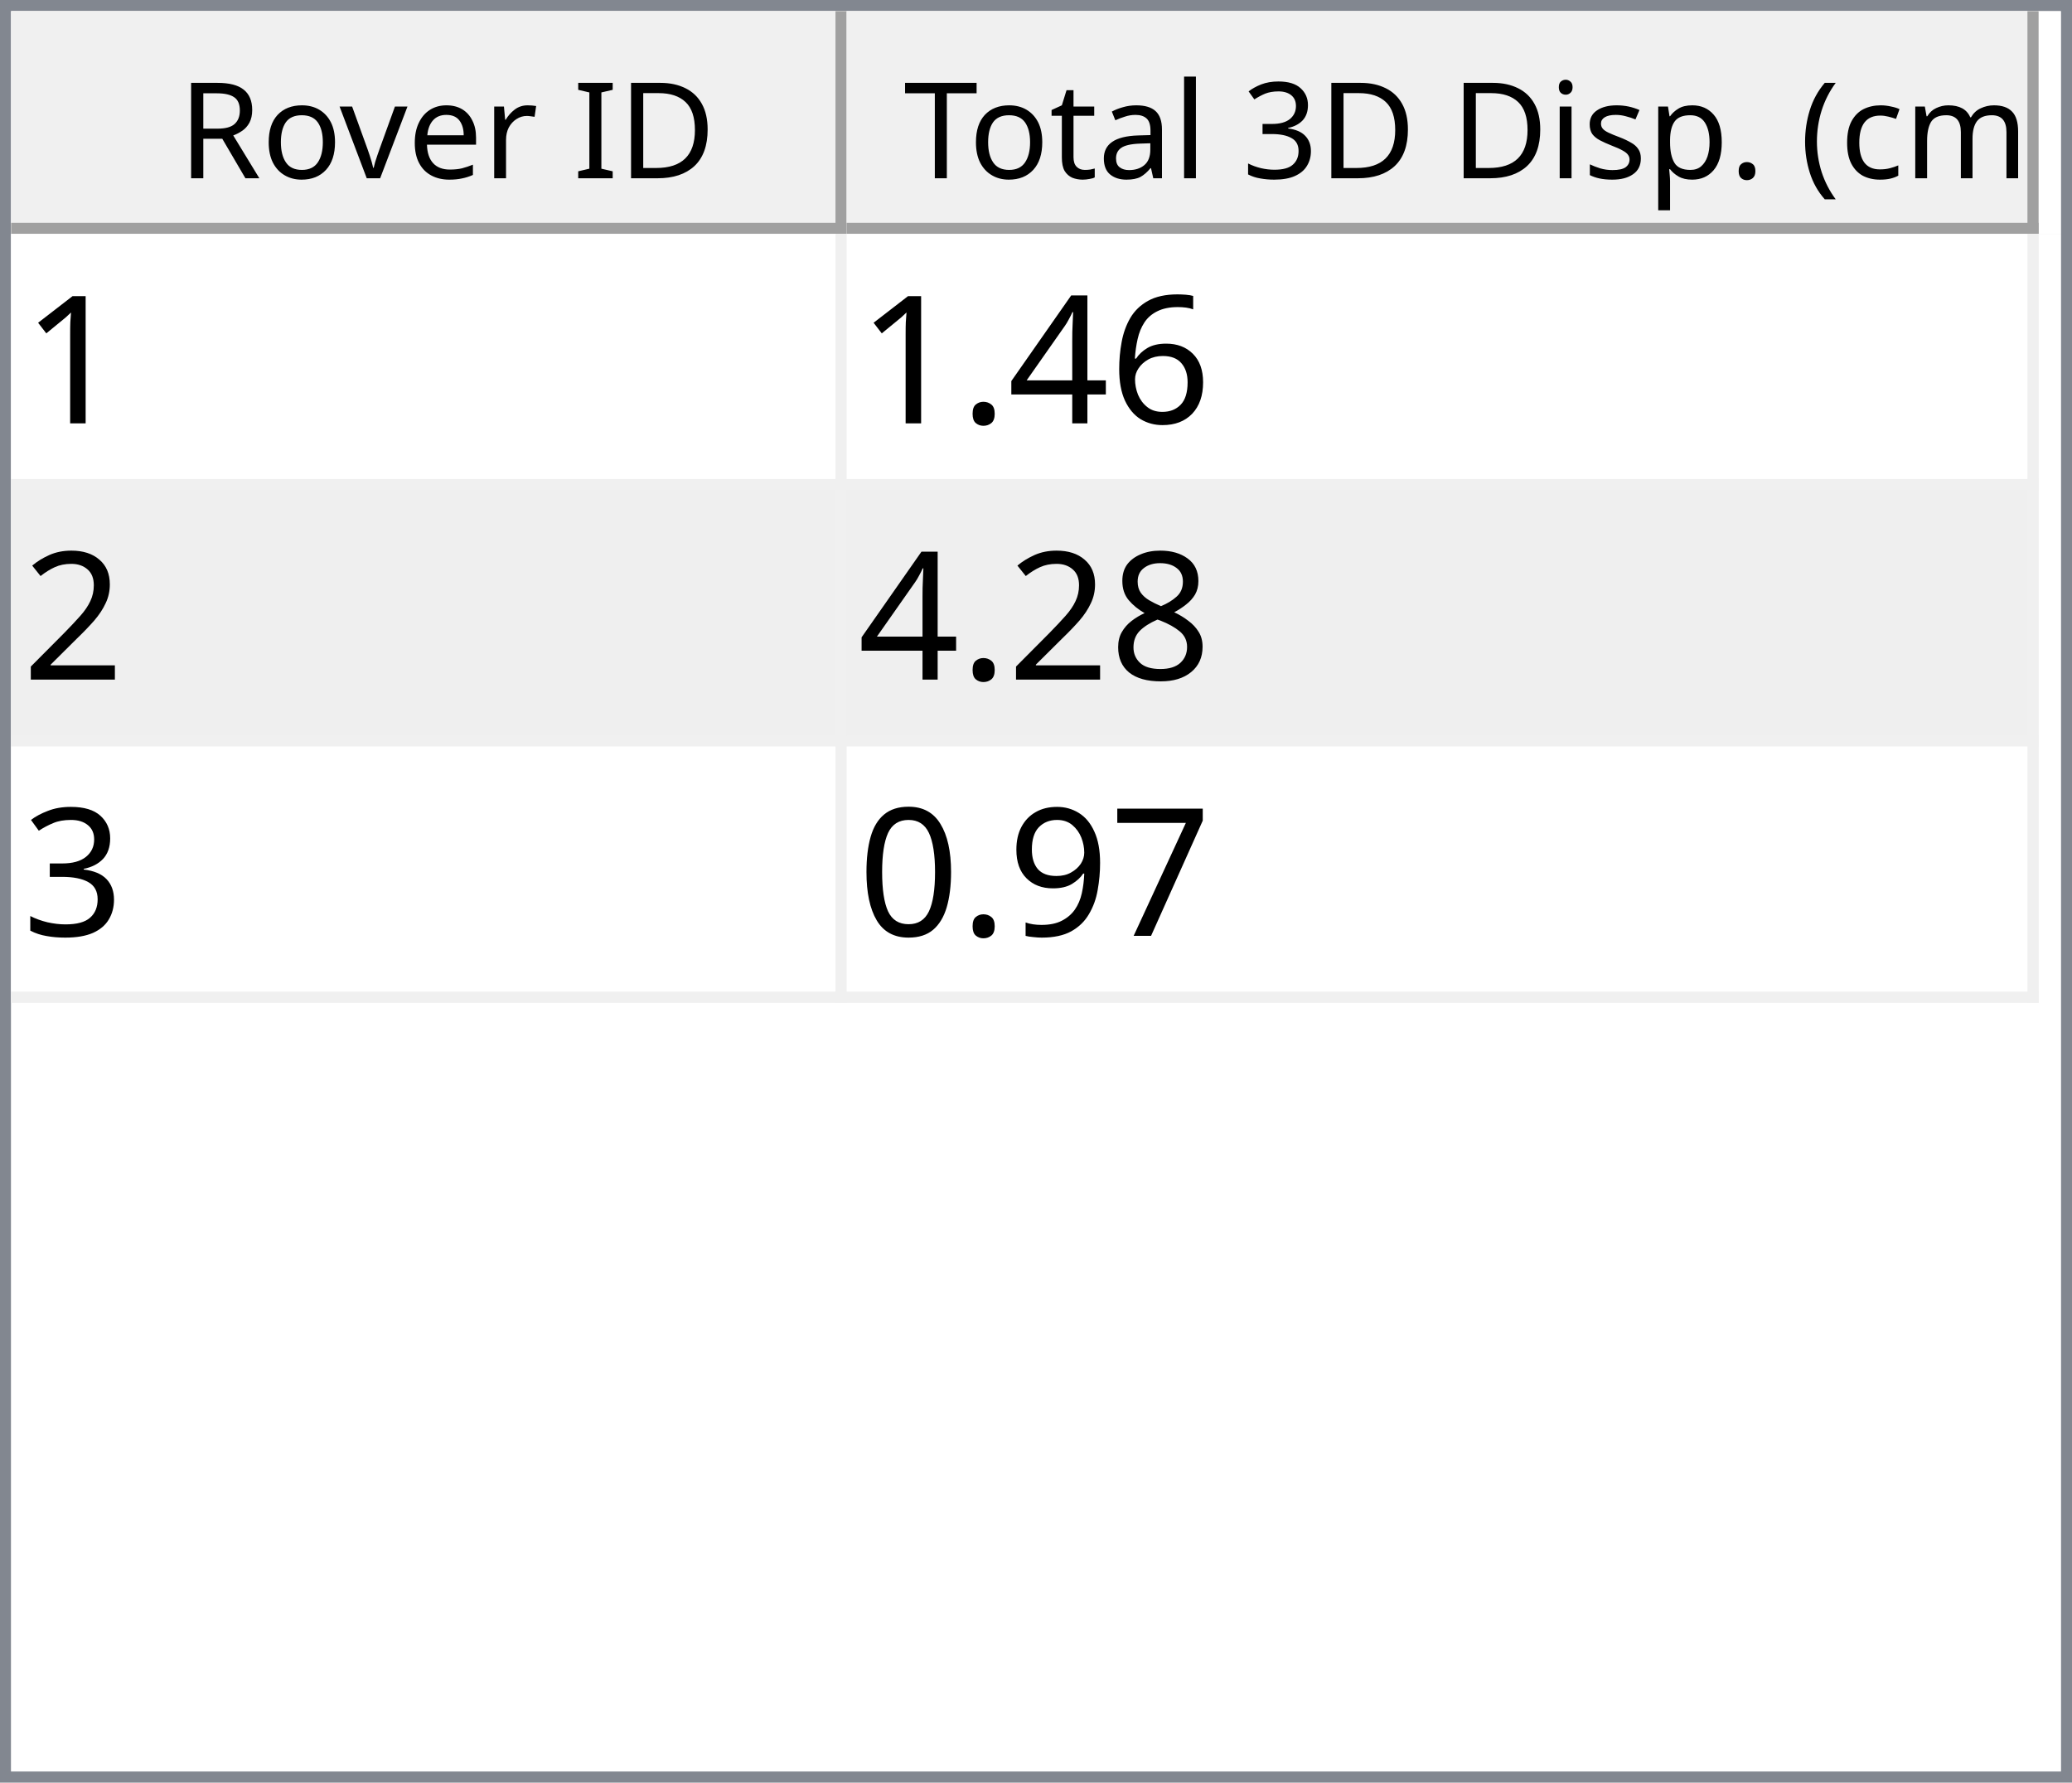
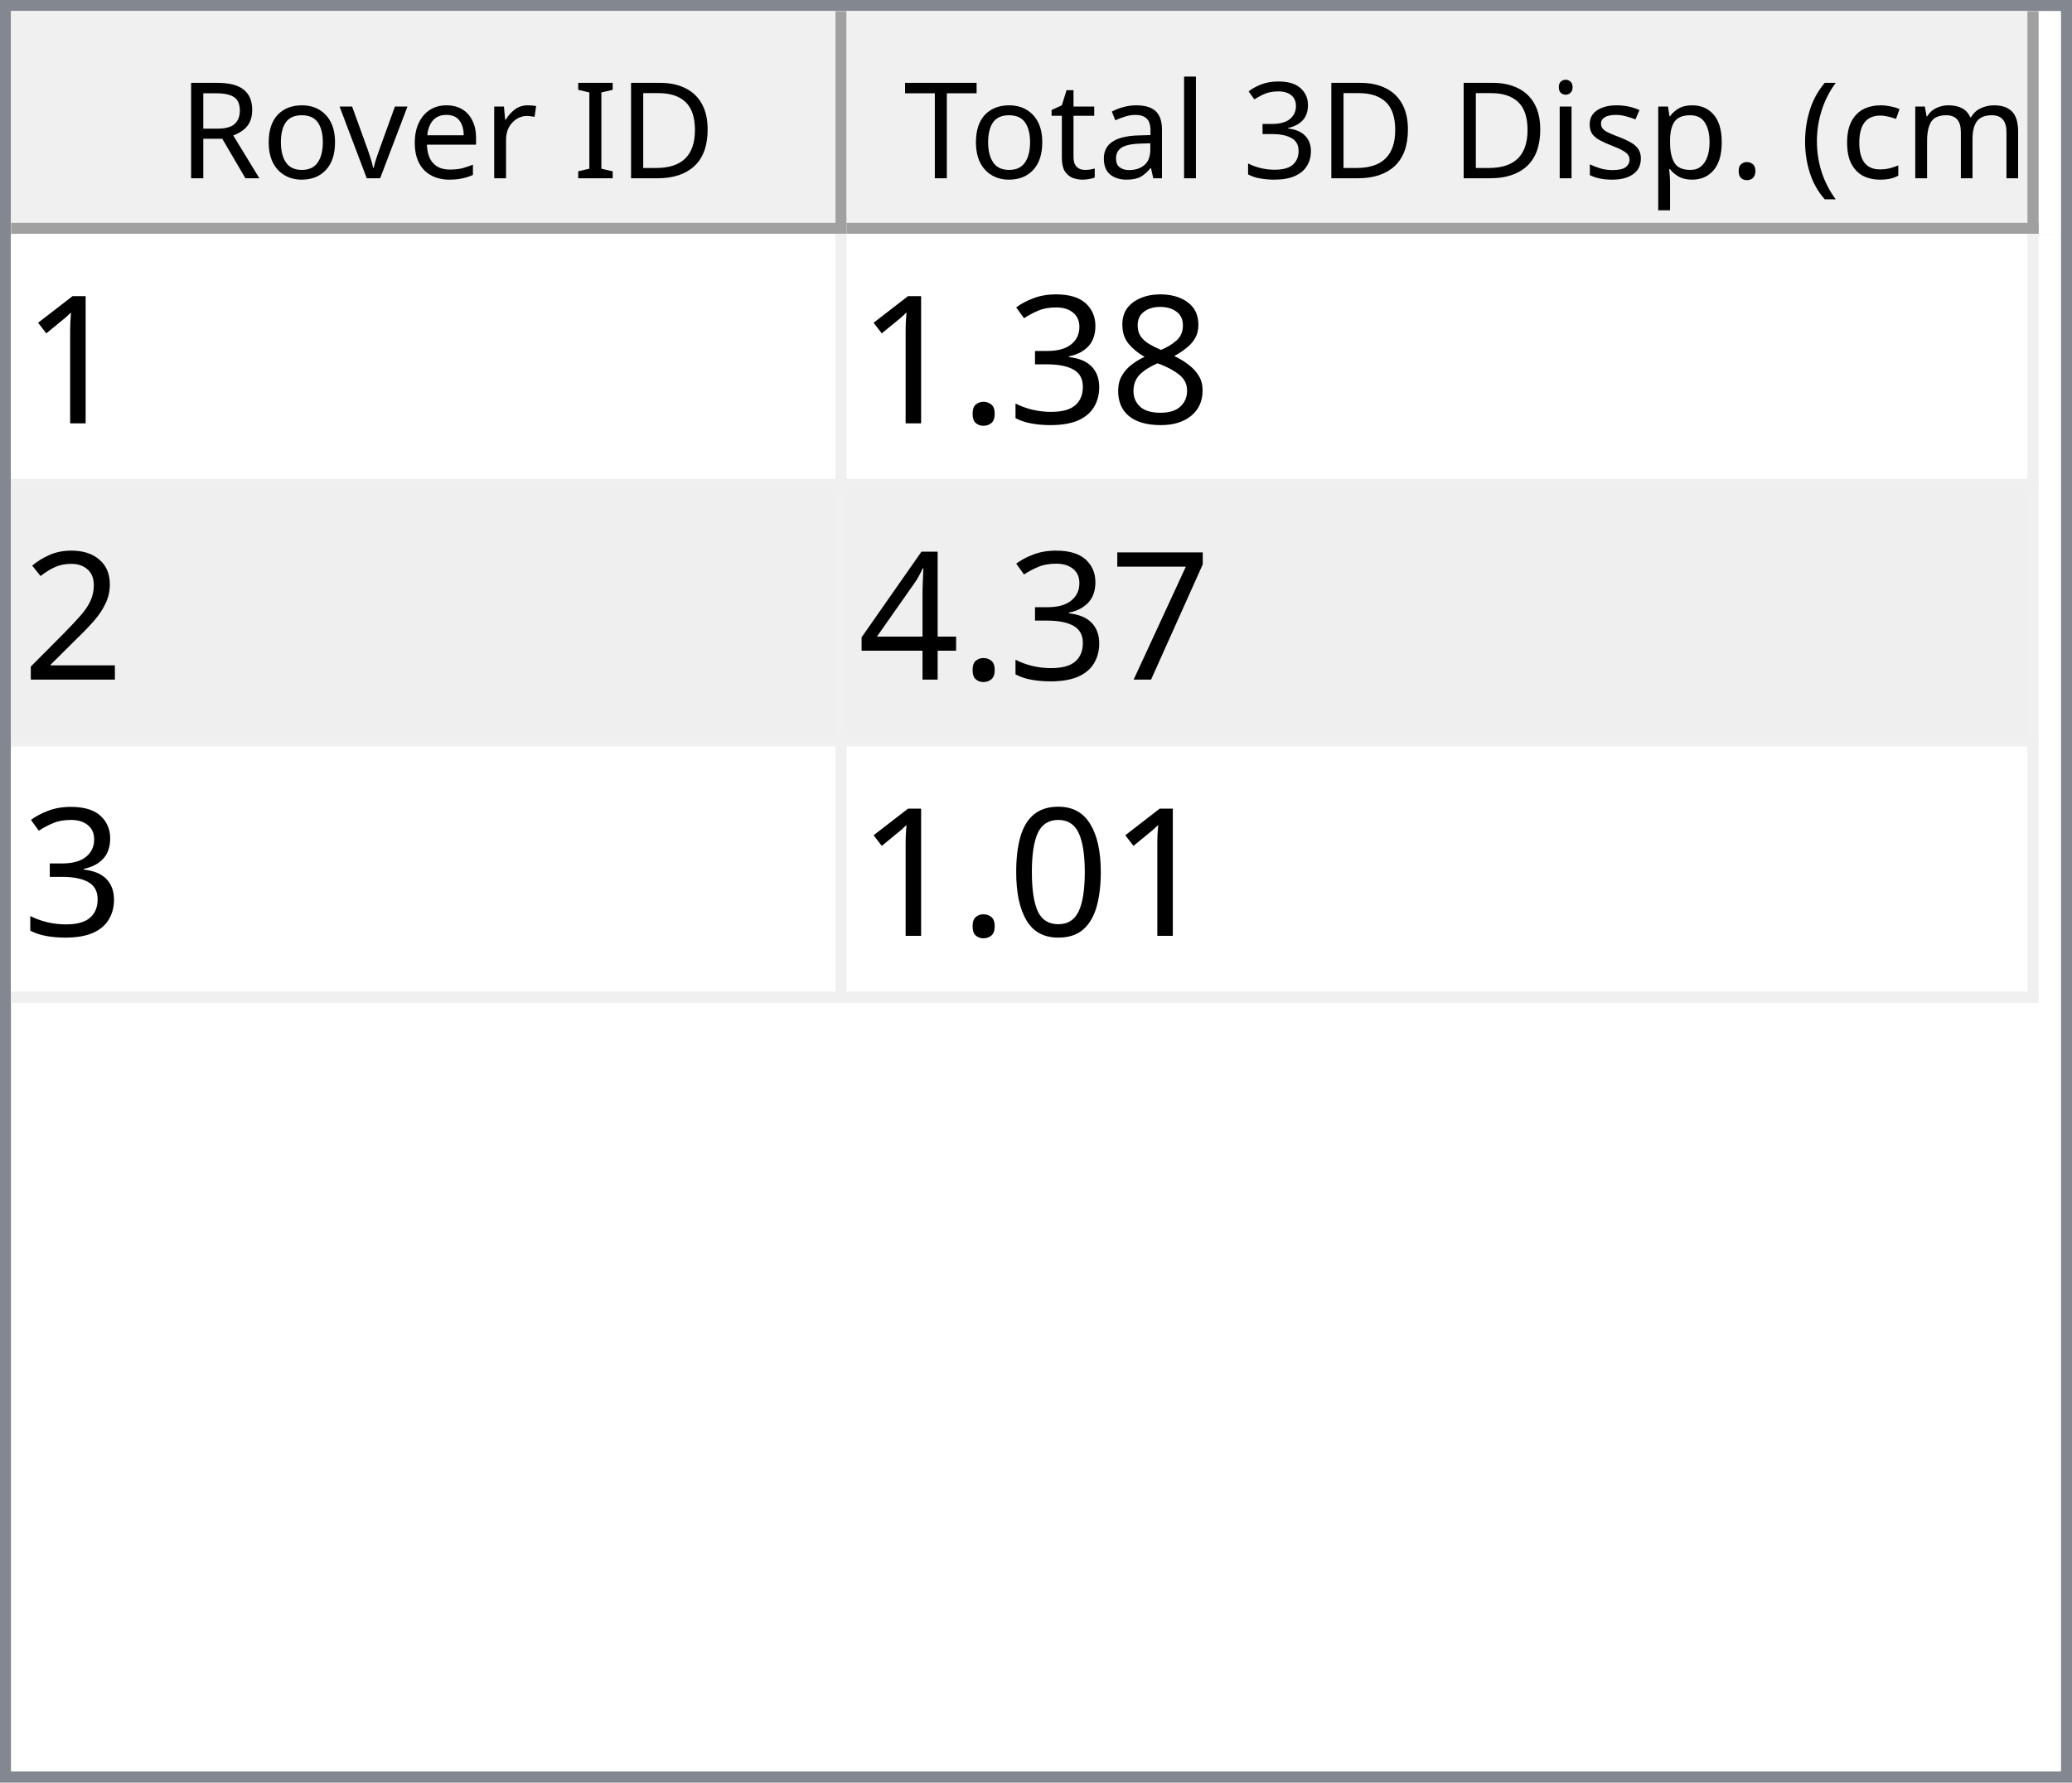
<svg xmlns="http://www.w3.org/2000/svg" style="fill-opacity:1; color-rendering:auto; color-interpolation:auto; text-rendering:auto; stroke:black; stroke-linecap:square; stroke-miterlimit:10; shape-rendering:auto; stroke-opacity:1; fill:black; stroke-dasharray:none; font-weight:normal; stroke-width:1; font-family:'Dialog'; font-style:normal; stroke-linejoin:miter; font-size:12px; stroke-dashoffset:0; image-rendering:auto;" width="186" height="160">
  <defs id="genericDefs" />
  <g>
    <defs id="defs1">
      <clipPath clipPathUnits="userSpaceOnUse" id="clipPath1">
        <path d="M0 0 L186 0 L186 160 L0 160 L0 0 Z" />
      </clipPath>
      <clipPath clipPathUnits="userSpaceOnUse" id="clipPath2">
        <path d="M0 0 L0 160 L186 160 L186 0 Z" />
      </clipPath>
      <clipPath clipPathUnits="userSpaceOnUse" id="clipPath3">
        <path d="M0 0 L0 20 L184 20 L184 0 Z" />
      </clipPath>
      <clipPath clipPathUnits="userSpaceOnUse" id="clipPath4">
        <path d="M0 0 L0 20 L75 20 L75 0 Z" />
      </clipPath>
      <clipPath clipPathUnits="userSpaceOnUse" id="clipPath5">
        <path d="M1 1 L1 19 L74 19 L74 1 Z" />
      </clipPath>
      <clipPath clipPathUnits="userSpaceOnUse" id="clipPath6">
        <path d="M0 0 L0 18 L73 18 L73 0 Z" />
      </clipPath>
      <clipPath clipPathUnits="userSpaceOnUse" id="clipPath7">
        <path d="M-0.5 -0.5 L-0.5 19.5 L74.5 19.5 L74.5 -0.5 Z" />
      </clipPath>
      <clipPath clipPathUnits="userSpaceOnUse" id="clipPath8">
        <path d="M0 0 L0 20 L107 20 L107 0 Z" />
      </clipPath>
      <clipPath clipPathUnits="userSpaceOnUse" id="clipPath9">
        <path d="M1 1 L1 19 L106 19 L106 1 Z" />
      </clipPath>
      <clipPath clipPathUnits="userSpaceOnUse" id="clipPath10">
        <path d="M0 0 L0 18 L105 18 L105 0 Z" />
      </clipPath>
      <clipPath clipPathUnits="userSpaceOnUse" id="clipPath11">
        <path d="M-0.5 -0.5 L-0.5 19.5 L106.5 19.5 L106.5 -0.5 Z" />
      </clipPath>
      <clipPath clipPathUnits="userSpaceOnUse" id="clipPath12">
        <path d="M0 0 L0 138 L184 138 L184 0 Z" />
      </clipPath>
      <clipPath clipPathUnits="userSpaceOnUse" id="clipPath13">
        <path d="M0 0 L0 69 L182 69 L182 0 Z" />
      </clipPath>
      <clipPath clipPathUnits="userSpaceOnUse" id="clipPath14">
        <path d="M-0.5 -0.5 L-0.5 68.5 L181.5 68.5 L181.5 -0.5 Z" />
      </clipPath>
      <clipPath clipPathUnits="userSpaceOnUse" id="clipPath15">
        <path d="M0 0 L0 22 L74 22 L74 0 Z" />
      </clipPath>
      <clipPath clipPathUnits="userSpaceOnUse" id="clipPath16">
        <path d="M0 0 L0 22 L106 22 L106 0 Z" />
      </clipPath>
      <font horiz-adv-x="64.551" id="font1">
        <font-face ascent="107.91" descent="25.098" units-per-em="100" style="font-style:normal; font-family:Segoe UI; font-weight:normal;" />
        <missing-glyph horiz-adv-x="64.551" d="M8.109 0 L8.109 68.266 L56.453 68.266 L56.453 0 L8.109 0 ZM15.328 7.234 L49.219 7.234 L49.219 61.031 L15.328 61.031 L15.328 7.234 Z" />
        <glyph unicode="D" horiz-adv-x="70.117" d="M9.188 0 L9.188 70.016 L28.516 70.016 Q65.531 70.016 65.531 35.891 Q65.531 19.672 55.25 9.836 Q44.969 0 27.734 0 L9.188 0 ZM17.391 62.594 L17.391 7.422 L27.828 7.422 Q41.609 7.422 49.273 14.797 Q56.938 22.172 56.938 35.688 Q56.938 62.594 28.328 62.594 L17.391 62.594 Z" />
        <glyph unicode="I" horiz-adv-x="26.611" d="M17.391 0 L9.188 0 L9.188 70.016 L17.391 70.016 L17.391 0 Z" />
        <glyph unicode=" " horiz-adv-x="27.393" d="" />
        <glyph unicode="r" horiz-adv-x="34.766" d="M34.188 41.891 Q32.078 43.5 28.125 43.5 Q23 43.5 19.555 38.672 Q16.109 33.844 16.109 25.484 L16.109 0 L8.109 0 L8.109 50 L16.109 50 L16.109 39.703 L16.312 39.703 Q18.016 44.969 21.531 47.922 Q25.047 50.875 29.391 50.875 Q32.516 50.875 34.188 50.203 L34.188 41.891 Z" />
        <glyph unicode="e" horiz-adv-x="52.295" d="M48.297 23 L12.984 23 Q13.188 14.656 17.484 10.109 Q21.781 5.562 29.297 5.562 Q37.75 5.562 44.828 11.141 L44.828 3.609 Q38.234 -1.172 27.391 -1.172 Q16.797 -1.172 10.742 5.641 Q4.688 12.453 4.688 24.812 Q4.688 36.469 11.305 43.82 Q17.922 51.172 27.734 51.172 Q37.547 51.172 42.922 44.828 Q48.297 38.484 48.297 27.203 L48.297 23 ZM40.094 29.781 Q40.047 36.719 36.75 40.578 Q33.453 44.438 27.594 44.438 Q21.922 44.438 17.969 40.383 Q14.016 36.328 13.094 29.781 L40.094 29.781 Z" />
        <glyph unicode="v" horiz-adv-x="47.9" d="M47.406 50 L27.484 0 L19.625 0 L0.688 50 L9.469 50 L22.172 13.672 Q23.578 9.672 23.922 6.688 L24.125 6.688 Q24.609 10.453 25.688 13.484 L38.969 50 L47.406 50 Z" />
        <glyph unicode="o" horiz-adv-x="58.594" d="M29 -1.172 Q17.922 -1.172 11.305 5.836 Q4.688 12.844 4.688 24.422 Q4.688 37.016 11.57 44.094 Q18.453 51.172 30.172 51.172 Q41.359 51.172 47.633 44.289 Q53.906 37.406 53.906 25.203 Q53.906 13.234 47.141 6.031 Q40.375 -1.172 29 -1.172 ZM29.594 44.438 Q21.875 44.438 17.383 39.188 Q12.891 33.938 12.891 24.703 Q12.891 15.828 17.43 10.695 Q21.969 5.562 29.594 5.562 Q37.359 5.562 41.531 10.594 Q45.703 15.625 45.703 24.906 Q45.703 34.281 41.531 39.359 Q37.359 44.438 29.594 44.438 Z" />
        <glyph unicode="R" horiz-adv-x="59.814" d="M59.375 0 L49.609 0 L37.891 19.625 Q36.281 22.359 34.766 24.289 Q33.25 26.219 31.664 27.438 Q30.078 28.656 28.25 29.219 Q26.422 29.781 24.125 29.781 L17.391 29.781 L17.391 0 L9.188 0 L9.188 70.016 L30.078 70.016 Q34.672 70.016 38.555 68.867 Q42.438 67.719 45.289 65.375 Q48.141 63.031 49.758 59.547 Q51.375 56.062 51.375 51.375 Q51.375 47.703 50.273 44.656 Q49.172 41.609 47.148 39.211 Q45.125 36.812 42.266 35.133 Q39.406 33.453 35.844 32.516 L35.844 32.328 Q37.594 31.547 38.891 30.547 Q40.188 29.547 41.359 28.18 Q42.531 26.812 43.68 25.078 Q44.828 23.344 46.234 21.047 L59.375 0 ZM17.391 62.594 L17.391 37.203 L28.516 37.203 Q31.594 37.203 34.203 38.133 Q36.812 39.062 38.719 40.797 Q40.625 42.531 41.703 45.047 Q42.781 47.562 42.781 50.688 Q42.781 56.297 39.141 59.445 Q35.5 62.594 28.609 62.594 L17.391 62.594 Z" />
        <glyph unicode=")" horiz-adv-x="30.176" d="M8.297 -15.922 L1.172 -15.922 Q16.406 2.344 16.406 26.812 Q16.406 51.469 1.078 70.016 L8.297 70.016 Q23.531 52.156 23.531 26.703 Q23.531 1.375 8.297 -15.922 Z" />
        <glyph unicode="m" horiz-adv-x="86.133" d="M79.109 0 L71.094 0 L71.094 28.719 Q71.094 37.016 68.531 40.727 Q65.969 44.438 59.906 44.438 Q54.781 44.438 51.195 39.75 Q47.609 35.062 47.609 28.516 L47.609 0 L39.594 0 L39.594 29.688 Q39.594 44.438 28.219 44.438 Q22.953 44.438 19.531 40.016 Q16.109 35.594 16.109 28.516 L16.109 0 L8.109 0 L8.109 50 L16.109 50 L16.109 42.094 L16.312 42.094 Q21.625 51.172 31.844 51.172 Q36.969 51.172 40.773 48.312 Q44.578 45.453 46 40.828 Q51.562 51.172 62.594 51.172 Q79.109 51.172 79.109 30.812 L79.109 0 Z" />
        <glyph unicode="c" horiz-adv-x="46.191" d="M42.188 2.297 Q36.422 -1.172 28.516 -1.172 Q17.828 -1.172 11.258 5.789 Q4.688 12.75 4.688 23.828 Q4.688 36.188 11.766 43.68 Q18.844 51.172 30.672 51.172 Q37.25 51.172 42.281 48.734 L42.281 40.531 Q36.719 44.438 30.375 44.438 Q22.703 44.438 17.797 38.945 Q12.891 33.453 12.891 24.516 Q12.891 15.719 17.508 10.641 Q22.125 5.562 29.891 5.562 Q36.422 5.562 42.188 9.906 L42.188 2.297 Z" />
        <glyph unicode="(" horiz-adv-x="30.176" d="M29.109 -15.922 L21.969 -15.922 Q6.844 1.375 6.844 26.703 Q6.844 52.156 21.969 70.016 L29.203 70.016 Q13.875 51.469 13.875 26.812 Q13.875 2.344 29.109 -15.922 Z" />
        <glyph unicode="." horiz-adv-x="21.68" d="M10.891 -1.078 Q8.641 -1.078 7.055 0.539 Q5.469 2.156 5.469 4.391 Q5.469 6.641 7.055 8.273 Q8.641 9.906 10.891 9.906 Q13.188 9.906 14.797 8.273 Q16.406 6.641 16.406 4.391 Q16.406 2.156 14.797 0.539 Q13.188 -1.078 10.891 -1.078 Z" />
        <glyph unicode="p" horiz-adv-x="58.789" d="M16.312 7.234 L16.109 7.234 L16.109 -23 L8.109 -23 L8.109 50 L16.109 50 L16.109 41.219 L16.312 41.219 Q22.219 51.172 33.594 51.172 Q43.266 51.172 48.688 44.461 Q54.109 37.75 54.109 26.469 Q54.109 13.922 48 6.375 Q41.891 -1.172 31.297 -1.172 Q21.578 -1.172 16.312 7.234 ZM16.109 27.391 L16.109 20.406 Q16.109 14.203 20.141 9.883 Q24.172 5.562 30.375 5.562 Q37.641 5.562 41.773 11.133 Q45.906 16.703 45.906 26.609 Q45.906 34.969 42.047 39.703 Q38.188 44.438 31.594 44.438 Q24.609 44.438 20.359 39.578 Q16.109 34.719 16.109 27.391 Z" />
        <glyph unicode="s" horiz-adv-x="42.432" d="M5.078 1.812 L5.078 10.406 Q11.625 5.562 19.484 5.562 Q30.031 5.562 30.031 12.594 Q30.031 14.594 29.125 15.992 Q28.219 17.391 26.68 18.461 Q25.141 19.531 23.07 20.383 Q21 21.234 18.609 22.172 Q15.281 23.484 12.766 24.828 Q10.25 26.172 8.57 27.859 Q6.891 29.547 6.031 31.695 Q5.172 33.844 5.172 36.719 Q5.172 40.234 6.789 42.945 Q8.406 45.656 11.086 47.484 Q13.766 49.312 17.211 50.242 Q20.656 51.172 24.312 51.172 Q30.812 51.172 35.938 48.922 L35.938 40.828 Q30.422 44.438 23.25 44.438 Q21 44.438 19.195 43.922 Q17.391 43.406 16.094 42.477 Q14.797 41.547 14.086 40.258 Q13.375 38.969 13.375 37.406 Q13.375 35.453 14.086 34.133 Q14.797 32.812 16.164 31.789 Q17.531 30.766 19.484 29.938 Q21.438 29.109 23.922 28.125 Q27.25 26.859 29.883 25.516 Q32.516 24.172 34.375 22.484 Q36.234 20.797 37.234 18.602 Q38.234 16.406 38.234 13.375 Q38.234 9.672 36.602 6.938 Q34.969 4.203 32.234 2.398 Q29.5 0.594 25.93 -0.289 Q22.359 -1.172 18.453 -1.172 Q10.75 -1.172 5.078 1.812 Z" />
        <glyph unicode="i" horiz-adv-x="24.219" d="M12.203 62.703 Q10.062 62.703 8.547 64.164 Q7.031 65.625 7.031 67.875 Q7.031 70.125 8.547 71.609 Q10.062 73.094 12.203 73.094 Q14.406 73.094 15.945 71.609 Q17.484 70.125 17.484 67.875 Q17.484 65.719 15.945 64.211 Q14.406 62.703 12.203 62.703 ZM16.109 0 L8.109 0 L8.109 50 L16.109 50 L16.109 0 Z" />
        <glyph unicode="3" horiz-adv-x="53.906" d="M46.531 19.828 Q46.531 15.094 44.75 11.211 Q42.969 7.328 39.719 4.57 Q36.469 1.812 31.93 0.297 Q27.391 -1.219 21.922 -1.219 Q11.922 -1.219 6 2.594 L6 11.188 Q13.094 5.609 22.219 5.609 Q25.875 5.609 28.828 6.539 Q31.781 7.469 33.906 9.227 Q36.031 10.984 37.18 13.477 Q38.328 15.969 38.328 19.094 Q38.328 32.812 18.797 32.812 L12.984 32.812 L12.984 39.594 L18.5 39.594 Q35.797 39.594 35.797 52.484 Q35.797 64.406 22.609 64.406 Q15.188 64.406 8.688 59.422 L8.688 67.188 Q15.375 71.188 24.609 71.188 Q29 71.188 32.57 69.969 Q36.141 68.75 38.68 66.555 Q41.219 64.359 42.609 61.281 Q44 58.203 44 54.5 Q44 40.672 30.031 36.719 L30.031 36.531 Q33.594 36.141 36.625 34.797 Q39.656 33.453 41.852 31.305 Q44.047 29.156 45.289 26.25 Q46.531 23.344 46.531 19.828 Z" />
        <glyph unicode="l" horiz-adv-x="24.219" d="M16.109 0 L8.109 0 L8.109 74.031 L16.109 74.031 L16.109 0 Z" />
        <glyph unicode="a" horiz-adv-x="50.879" d="M43.891 0 L35.891 0 L35.891 7.812 L35.688 7.812 Q30.469 -1.172 20.312 -1.172 Q12.844 -1.172 8.617 2.781 Q4.391 6.734 4.391 13.281 Q4.391 27.297 20.906 29.594 L35.891 31.688 Q35.891 44.438 25.594 44.438 Q16.547 44.438 9.281 38.281 L9.281 46.484 Q16.656 51.172 26.266 51.172 Q43.891 51.172 43.891 32.516 L43.891 0 ZM35.891 25.297 L23.828 23.641 Q18.266 22.859 15.43 20.875 Q12.594 18.891 12.594 13.875 Q12.594 10.203 15.211 7.883 Q17.828 5.562 22.172 5.562 Q28.125 5.562 32.008 9.742 Q35.891 13.922 35.891 20.312 L35.891 25.297 Z" />
        <glyph unicode="t" horiz-adv-x="33.887" d="M31.297 0.484 Q28.469 -1.078 23.828 -1.078 Q10.688 -1.078 10.688 13.578 L10.688 43.172 L2.094 43.172 L2.094 50 L10.688 50 L10.688 62.203 L18.703 64.797 L18.703 50 L31.297 50 L31.297 43.172 L18.703 43.172 L18.703 14.984 Q18.703 9.969 20.414 7.82 Q22.125 5.672 26.078 5.672 Q29.109 5.672 31.297 7.328 L31.297 0.484 Z" />
        <glyph unicode="T" horiz-adv-x="52.393" d="M50.594 62.594 L30.375 62.594 L30.375 0 L22.172 0 L22.172 62.594 L2 62.594 L2 70.016 L50.594 70.016 L50.594 62.594 Z" />
      </font>
      <font horiz-adv-x="75.0" id="font2">
        <font-face ascent="100.537" descent="21.973" units-per-em="100" style="font-style:normal; font-family:sans-serif; font-weight:normal;" />
        <missing-glyph horiz-adv-x="75.0" d="M12.5 0 L12.5 62.5 L62.5 62.5 L62.5 0 L12.5 0 ZM14.062 1.562 L60.938 1.562 L60.938 60.938 L14.062 60.938 L14.062 1.562 Z" />
        <glyph unicode="1" horiz-adv-x="55.615" d="M37.25 0 L28.469 0 L28.469 56 Q25.297 52.984 20.141 49.953 Q14.984 46.922 10.891 45.406 L10.891 53.906 Q18.266 57.375 23.781 62.305 Q29.297 67.234 31.594 71.875 L37.25 71.875 L37.25 0 Z" />
-         <glyph unicode="6" horiz-adv-x="55.615" d="M49.75 54.047 L41.016 53.375 Q39.844 58.547 37.703 60.891 Q34.125 64.656 28.906 64.656 Q24.703 64.656 21.531 62.312 Q17.391 59.281 14.992 53.469 Q12.594 47.656 12.5 36.922 Q15.672 41.75 20.266 44.094 Q24.859 46.438 29.891 46.438 Q38.672 46.438 44.852 39.969 Q51.031 33.5 51.031 23.25 Q51.031 16.5 48.125 10.719 Q45.219 4.938 40.141 1.859 Q35.062 -1.219 28.609 -1.219 Q17.625 -1.219 10.695 6.859 Q3.766 14.938 3.766 33.5 Q3.766 54.25 11.422 63.672 Q18.109 71.875 29.438 71.875 Q37.891 71.875 43.289 67.141 Q48.688 62.406 49.75 54.047 ZM13.875 23.188 Q13.875 18.656 15.797 14.508 Q17.719 10.359 21.188 8.18 Q24.656 6 28.469 6 Q34.031 6 38.039 10.492 Q42.047 14.984 42.047 22.703 Q42.047 30.125 38.086 34.398 Q34.125 38.672 28.125 38.672 Q22.172 38.672 18.023 34.398 Q13.875 30.125 13.875 23.188 Z" />
-         <glyph unicode="4" horiz-adv-x="55.615" d="M32.328 0 L32.328 17.141 L1.266 17.141 L1.266 25.203 L33.938 71.578 L41.109 71.578 L41.109 25.203 L50.781 25.203 L50.781 17.141 L41.109 17.141 L41.109 0 L32.328 0 ZM32.328 25.203 L32.328 57.469 L9.906 25.203 L32.328 25.203 Z" />
+         <glyph unicode="8" horiz-adv-x="55.615" d="M17.672 38.812 Q12.203 40.828 9.57 44.539 Q6.938 48.25 6.938 53.422 Q6.938 61.234 12.555 66.555 Q18.172 71.875 27.484 71.875 Q36.859 71.875 42.578 66.43 Q48.297 60.984 48.297 53.172 Q48.297 48.188 45.68 44.508 Q43.062 40.828 37.75 38.812 Q44.344 36.672 47.781 31.883 Q51.219 27.094 51.219 20.453 Q51.219 11.281 44.727 5.031 Q38.234 -1.219 27.641 -1.219 Q17.047 -1.219 10.547 5.055 Q4.047 11.328 4.047 20.703 Q4.047 27.688 7.594 32.398 Q11.141 37.109 17.672 38.812 ZM15.922 53.719 Q15.922 48.641 19.195 45.414 Q22.469 42.188 27.688 42.188 Q32.766 42.188 36.016 45.383 Q39.266 48.578 39.266 53.219 Q39.266 58.062 35.914 61.359 Q32.562 64.656 27.594 64.656 Q22.562 64.656 19.242 61.43 Q15.922 58.203 15.922 53.719 ZM13.094 20.656 Q13.094 16.891 14.875 13.375 Q16.656 9.859 20.172 7.93 Q23.688 6 27.734 6 Q34.031 6 38.133 10.055 Q42.234 14.109 42.234 20.359 Q42.234 26.703 38.016 30.859 Q33.797 35.016 27.438 35.016 Q21.234 35.016 17.164 30.914 Q13.094 26.812 13.094 20.656 Z" />
+         <glyph unicode="3" horiz-adv-x="55.615" d="M4.203 18.891 L12.984 20.062 Q14.5 12.594 18.141 9.297 Q21.781 6 27 6 Q33.203 6 37.477 10.297 Q41.75 14.594 41.75 20.953 Q41.75 27 37.797 30.93 Q33.844 34.859 27.734 34.859 Q25.25 34.859 21.531 33.891 L22.516 41.609 Q23.391 41.5 23.922 41.5 Q29.547 41.5 34.039 44.43 Q38.531 47.359 38.531 53.469 Q38.531 58.297 35.258 61.477 Q31.984 64.656 26.812 64.656 Q21.688 64.656 18.266 61.43 Q14.844 58.203 13.875 51.766 L5.078 53.328 Q6.688 62.156 12.398 67.016 Q18.109 71.875 26.609 71.875 Q32.469 71.875 37.398 69.359 Q42.328 66.844 44.945 62.5 Q47.562 58.156 47.562 53.266 Q47.562 48.641 45.07 44.828 Q42.578 41.016 37.703 38.766 Q44.047 37.312 47.562 32.695 Q51.078 28.078 51.078 21.141 Q51.078 11.766 44.242 5.25 Q37.406 -1.266 26.953 -1.266 Q17.531 -1.266 11.305 4.352 Q5.078 9.969 4.203 18.891 Z" />
        <glyph unicode="." horiz-adv-x="27.783" d="M9.078 0 L9.078 10.016 L19.094 10.016 L19.094 0 L9.078 0 Z" />
        <glyph unicode="2" horiz-adv-x="55.615" d="M50.344 8.453 L50.344 0 L3.031 0 Q2.938 3.172 4.047 6.109 Q5.859 10.938 9.836 15.625 Q13.812 20.312 21.344 26.469 Q33.016 36.031 37.117 41.625 Q41.219 47.219 41.219 52.203 Q41.219 57.422 37.477 61.008 Q33.734 64.594 27.734 64.594 Q21.391 64.594 17.578 60.789 Q13.766 56.984 13.719 50.25 L4.688 51.172 Q5.609 61.281 11.664 66.578 Q17.719 71.875 27.938 71.875 Q38.234 71.875 44.242 66.164 Q50.25 60.453 50.25 52 Q50.25 47.703 48.492 43.555 Q46.734 39.406 42.656 34.812 Q38.578 30.219 29.109 22.219 Q21.188 15.578 18.945 13.211 Q16.703 10.844 15.234 8.453 L50.344 8.453 Z" />
-         <glyph unicode="8" horiz-adv-x="55.615" d="M17.672 38.812 Q12.203 40.828 9.57 44.539 Q6.938 48.25 6.938 53.422 Q6.938 61.234 12.555 66.555 Q18.172 71.875 27.484 71.875 Q36.859 71.875 42.578 66.43 Q48.297 60.984 48.297 53.172 Q48.297 48.188 45.68 44.508 Q43.062 40.828 37.75 38.812 Q44.344 36.672 47.781 31.883 Q51.219 27.094 51.219 20.453 Q51.219 11.281 44.727 5.031 Q38.234 -1.219 27.641 -1.219 Q17.047 -1.219 10.547 5.055 Q4.047 11.328 4.047 20.703 Q4.047 27.688 7.594 32.398 Q11.141 37.109 17.672 38.812 ZM15.922 53.719 Q15.922 48.641 19.195 45.414 Q22.469 42.188 27.688 42.188 Q32.766 42.188 36.016 45.383 Q39.266 48.578 39.266 53.219 Q39.266 58.062 35.914 61.359 Q32.562 64.656 27.594 64.656 Q22.562 64.656 19.242 61.43 Q15.922 58.203 15.922 53.719 ZM13.094 20.656 Q13.094 16.891 14.875 13.375 Q16.656 9.859 20.172 7.93 Q23.688 6 27.734 6 Q34.031 6 38.133 10.055 Q42.234 14.109 42.234 20.359 Q42.234 26.703 38.016 30.859 Q33.797 35.016 27.438 35.016 Q21.234 35.016 17.164 30.914 Q13.094 26.812 13.094 20.656 Z" />
-         <glyph unicode="3" horiz-adv-x="55.615" d="M4.203 18.891 L12.984 20.062 Q14.5 12.594 18.141 9.297 Q21.781 6 27 6 Q33.203 6 37.477 10.297 Q41.75 14.594 41.75 20.953 Q41.75 27 37.797 30.93 Q33.844 34.859 27.734 34.859 Q25.25 34.859 21.531 33.891 L22.516 41.609 Q23.391 41.5 23.922 41.5 Q29.547 41.5 34.039 44.43 Q38.531 47.359 38.531 53.469 Q38.531 58.297 35.258 61.477 Q31.984 64.656 26.812 64.656 Q21.688 64.656 18.266 61.43 Q14.844 58.203 13.875 51.766 L5.078 53.328 Q6.688 62.156 12.398 67.016 Q18.109 71.875 26.609 71.875 Q32.469 71.875 37.398 69.359 Q42.328 66.844 44.945 62.5 Q47.562 58.156 47.562 53.266 Q47.562 48.641 45.07 44.828 Q42.578 41.016 37.703 38.766 Q44.047 37.312 47.562 32.695 Q51.078 28.078 51.078 21.141 Q51.078 11.766 44.242 5.25 Q37.406 -1.266 26.953 -1.266 Q17.531 -1.266 11.305 4.352 Q5.078 9.969 4.203 18.891 Z" />
        <glyph unicode="7" horiz-adv-x="55.615" d="M4.734 62.203 L4.734 70.656 L51.078 70.656 L51.078 63.812 Q44.234 56.547 37.523 44.484 Q30.812 32.422 27.156 19.672 Q24.516 10.688 23.781 0 L14.75 0 Q14.891 8.453 18.062 20.414 Q21.234 32.375 27.172 43.484 Q33.109 54.594 39.797 62.203 L4.734 62.203 Z" />
-         <glyph unicode="9" horiz-adv-x="55.615" d="M5.469 16.547 L13.922 17.328 Q14.984 11.375 18.016 8.688 Q21.047 6 25.781 6 Q29.828 6 32.883 7.859 Q35.938 9.719 37.891 12.82 Q39.844 15.922 41.164 21.195 Q42.484 26.469 42.484 31.938 Q42.484 32.516 42.438 33.688 Q39.797 29.5 35.234 26.883 Q30.672 24.266 25.344 24.266 Q16.453 24.266 10.305 30.711 Q4.156 37.156 4.156 47.703 Q4.156 58.594 10.578 65.234 Q17 71.875 26.656 71.875 Q33.641 71.875 39.43 68.117 Q45.219 64.359 48.219 57.398 Q51.219 50.438 51.219 37.25 Q51.219 23.531 48.242 15.406 Q45.266 7.281 39.383 3.031 Q33.5 -1.219 25.594 -1.219 Q17.188 -1.219 11.867 3.445 Q6.547 8.109 5.469 16.547 ZM41.453 48.141 Q41.453 55.719 37.43 60.156 Q33.406 64.594 27.734 64.594 Q21.875 64.594 17.531 59.812 Q13.188 55.031 13.188 47.406 Q13.188 40.578 17.312 36.305 Q21.438 32.031 27.484 32.031 Q33.594 32.031 37.523 36.305 Q41.453 40.578 41.453 48.141 Z" />
+         <glyph unicode="4" horiz-adv-x="55.615" d="M32.328 0 L32.328 17.141 L1.266 17.141 L1.266 25.203 L33.938 71.578 L41.109 71.578 L41.109 25.203 L50.781 25.203 L50.781 17.141 L41.109 17.141 L41.109 0 L32.328 0 ZM32.328 25.203 L32.328 57.469 L9.906 25.203 L32.328 25.203 Z" />
        <glyph unicode="0" horiz-adv-x="55.615" d="M4.156 35.297 Q4.156 48 6.766 55.742 Q9.375 63.484 14.523 67.68 Q19.672 71.875 27.484 71.875 Q33.25 71.875 37.594 69.555 Q41.938 67.234 44.773 62.867 Q47.609 58.5 49.219 52.227 Q50.828 45.953 50.828 35.297 Q50.828 22.703 48.242 14.969 Q45.656 7.234 40.508 3.008 Q35.359 -1.219 27.484 -1.219 Q17.141 -1.219 11.234 6.203 Q4.156 15.141 4.156 35.297 ZM13.188 35.297 Q13.188 17.672 17.312 11.836 Q21.438 6 27.484 6 Q33.547 6 37.672 11.859 Q41.797 17.719 41.797 35.297 Q41.797 52.984 37.672 58.789 Q33.547 64.594 27.391 64.594 Q21.344 64.594 17.719 59.469 Q13.188 52.938 13.188 35.297 Z" />
      </font>
    </defs>
    <g style="fill:white; stroke:white;">
      <rect x="0" y="0" width="186" style="clip-path:url(#clipPath1); stroke:none;" height="160" />
    </g>
    <g style="fill:white; text-rendering:optimizeSpeed; color-rendering:optimizeSpeed; image-rendering:optimizeSpeed; shape-rendering:crispEdges; stroke:white; color-interpolation:sRGB;">
      <rect x="0" width="186" height="160" y="0" style="stroke:none;" />
      <path style="stroke:none;" d="M0 160 L186 160 L186 0 L0 0 Z" />
    </g>
    <g style="fill:rgb(240,240,240); font-family:'Segoe UI'; stroke:rgb(240,240,240);">
      <rect x="0" y="0" width="186" style="clip-path:url(#clipPath2); stroke:none;" height="160" />
    </g>
    <g style="fill:rgb(130,135,144); font-family:'Segoe UI'; stroke:rgb(130,135,144);">
      <path d="M0 0 L186 0 L186 160 L0 160 L0 0 ZM1 1 L185 1 L185 159 L1 159 L1 1 Z" style="fill-rule:evenodd; clip-path:url(#clipPath2); stroke:none;" />
    </g>
    <g style="fill:white; font-family:'Segoe UI'; stroke:white;" transform="translate(1,1)">
      <rect x="0" y="0" width="184" style="clip-path:url(#clipPath3); stroke:none;" height="20" />
    </g>
    <g style="fill:rgb(240,240,240); font-family:'Segoe UI'; stroke:rgb(240,240,240);" transform="translate(1,1)">
      <rect x="0" y="0" width="75" style="clip-path:url(#clipPath4); stroke:none;" height="20" />
    </g>
    <g style="font-family:'Segoe UI';" transform="translate(2,2)">
      <text x="14" xml:space="preserve" y="14" style="clip-path:url(#clipPath6); stroke:none;">Rover ID</text>
    </g>
    <g style="fill:rgb(160,160,160); font-family:'Segoe UI'; stroke:rgb(160,160,160); stroke-linejoin:bevel;" transform="translate(1.5,1.5)">
      <line x1="74" x2="74" y1="0" style="fill:none; clip-path:url(#clipPath7);" y2="19" />
    </g>
    <g style="fill:rgb(160,160,160); font-family:'Segoe UI'; stroke:rgb(160,160,160); stroke-linejoin:bevel;" transform="matrix(1,0,0,1,1,1) translate(0.5,0.5)">
      <line x1="0" x2="74" y1="19" style="fill:none; clip-path:url(#clipPath7);" y2="19" />
    </g>
    <g style="fill:rgb(240,240,240); font-family:'Segoe UI'; stroke:rgb(240,240,240);" transform="translate(76,1)">
      <rect x="0" y="0" width="107" style="clip-path:url(#clipPath8); stroke:none;" height="20" />
    </g>
    <g style="font-family:'Segoe UI';" transform="translate(77,2)">
      <text x="1" xml:space="preserve" y="14" style="clip-path:url(#clipPath10); stroke:none;"> Total 3D Disp. (cm)</text>
    </g>
    <g style="fill:rgb(160,160,160); font-family:'Segoe UI'; stroke:rgb(160,160,160); stroke-linejoin:bevel;" transform="translate(76.5,1.5)">
      <line x1="106" x2="106" y1="0" style="fill:none; clip-path:url(#clipPath11);" y2="19" />
    </g>
    <g style="fill:rgb(160,160,160); font-family:'Segoe UI'; stroke:rgb(160,160,160); stroke-linejoin:bevel;" transform="matrix(1,0,0,1,76,1) translate(0.5,0.5)">
      <line x1="0" x2="106" y1="19" style="fill:none; clip-path:url(#clipPath11);" y2="19" />
    </g>
    <g style="fill:white; font-family:'Segoe UI'; stroke:white;" transform="translate(1,21)">
      <rect x="0" y="0" width="184" style="clip-path:url(#clipPath12); stroke:none;" height="138" />
    </g>
    <g style="fill:rgb(240,240,240); font-size:16px; font-family:sans-serif; stroke:rgb(240,240,240);" transform="translate(1,21)">
      <rect x="0" y="0" width="182" style="clip-path:url(#clipPath13); stroke:none;" height="69" />
      <line transform="translate(0.5,0.5)" x1="0" x2="181" y1="22" style="clip-path:url(#clipPath14); fill:none; stroke-linejoin:bevel;" y2="22" />
    </g>
    <g transform="matrix(1,0,0,1,1,21) translate(0.5,0.5)" style="fill:rgb(240,240,240); font-size:16px; font-family:sans-serif; stroke:rgb(240,240,240); stroke-linejoin:bevel;">
      <line x1="0" x2="181" y1="45" style="fill:none; clip-path:url(#clipPath14);" y2="45" />
    </g>
    <g transform="matrix(1,0,0,1,1,21) translate(0.5,0.5)" style="fill:rgb(240,240,240); font-size:16px; font-family:sans-serif; stroke:rgb(240,240,240); stroke-linejoin:bevel;">
      <line x1="0" x2="181" y1="68" style="fill:none; clip-path:url(#clipPath14);" y2="68" />
    </g>
    <g transform="matrix(1,0,0,1,1,21) translate(0.5,0.5)" style="fill:rgb(240,240,240); font-size:16px; font-family:sans-serif; stroke:rgb(240,240,240); stroke-linejoin:bevel;">
      <line x1="74" x2="74" y1="0" style="fill:none; clip-path:url(#clipPath14);" y2="68" />
    </g>
    <g transform="matrix(1,0,0,1,1,21) translate(0.5,0.5)" style="fill:rgb(240,240,240); font-size:16px; font-family:sans-serif; stroke:rgb(240,240,240); stroke-linejoin:bevel;">
      <line x1="181" x2="181" y1="0" style="fill:none; clip-path:url(#clipPath14);" y2="68" />
    </g>
    <g style="fill:white; font-size:16px; font-family:sans-serif; stroke:white;" transform="matrix(1,0,0,1,1,21)">
      <rect x="0" y="0" width="74" style="clip-path:url(#clipPath15); stroke:none;" height="22" />
      <text x="1" y="17" style="fill:black; clip-path:url(#clipPath15); stroke:none;" xml:space="preserve">1</text>
    </g>
    <g style="fill:white; font-size:16px; font-family:sans-serif; stroke:white;" transform="matrix(1,0,0,1,1,21) translate(75,0)">
      <rect x="0" y="0" width="106" style="clip-path:url(#clipPath16); stroke:none;" height="22" />
-       <text x="1" y="17" style="fill:black; clip-path:url(#clipPath16); stroke:none;" xml:space="preserve">1.46</text>
+       <text x="1" y="17" style="fill:black; clip-path:url(#clipPath16); stroke:none;" xml:space="preserve">1.38</text>
    </g>
    <g style="fill:rgb(239,239,239); font-size:16px; font-family:sans-serif; stroke:rgb(239,239,239);" transform="matrix(1,0,0,1,1,21) translate(0,23)">
      <rect x="0" y="0" width="74" style="clip-path:url(#clipPath15); stroke:none;" height="22" />
      <text x="1" y="17" style="fill:black; clip-path:url(#clipPath15); stroke:none;" xml:space="preserve">2</text>
    </g>
    <g style="fill:rgb(239,239,239); font-size:16px; font-family:sans-serif; stroke:rgb(239,239,239);" transform="matrix(1,0,0,1,1,21) translate(75,23)">
      <rect x="0" y="0" width="106" style="clip-path:url(#clipPath16); stroke:none;" height="22" />
-       <text x="1" y="17" style="fill:black; clip-path:url(#clipPath16); stroke:none;" xml:space="preserve">4.28</text>
+       <text x="1" y="17" style="fill:black; clip-path:url(#clipPath16); stroke:none;" xml:space="preserve">4.37</text>
    </g>
    <g style="fill:white; font-size:16px; font-family:sans-serif; stroke:white;" transform="matrix(1,0,0,1,1,21) translate(0,46)">
      <rect x="0" y="0" width="74" style="clip-path:url(#clipPath15); stroke:none;" height="22" />
      <text x="1" y="17" style="fill:black; clip-path:url(#clipPath15); stroke:none;" xml:space="preserve">3</text>
    </g>
    <g style="fill:white; font-size:16px; font-family:sans-serif; stroke:white;" transform="matrix(1,0,0,1,1,21) translate(75,46)">
      <rect x="0" y="0" width="106" style="clip-path:url(#clipPath16); stroke:none;" height="22" />
-       <text x="1" y="17" style="fill:black; clip-path:url(#clipPath16); stroke:none;" xml:space="preserve">0.97</text>
+       <text x="1" y="17" style="fill:black; clip-path:url(#clipPath16); stroke:none;" xml:space="preserve">1.01</text>
    </g>
  </g>
</svg>
